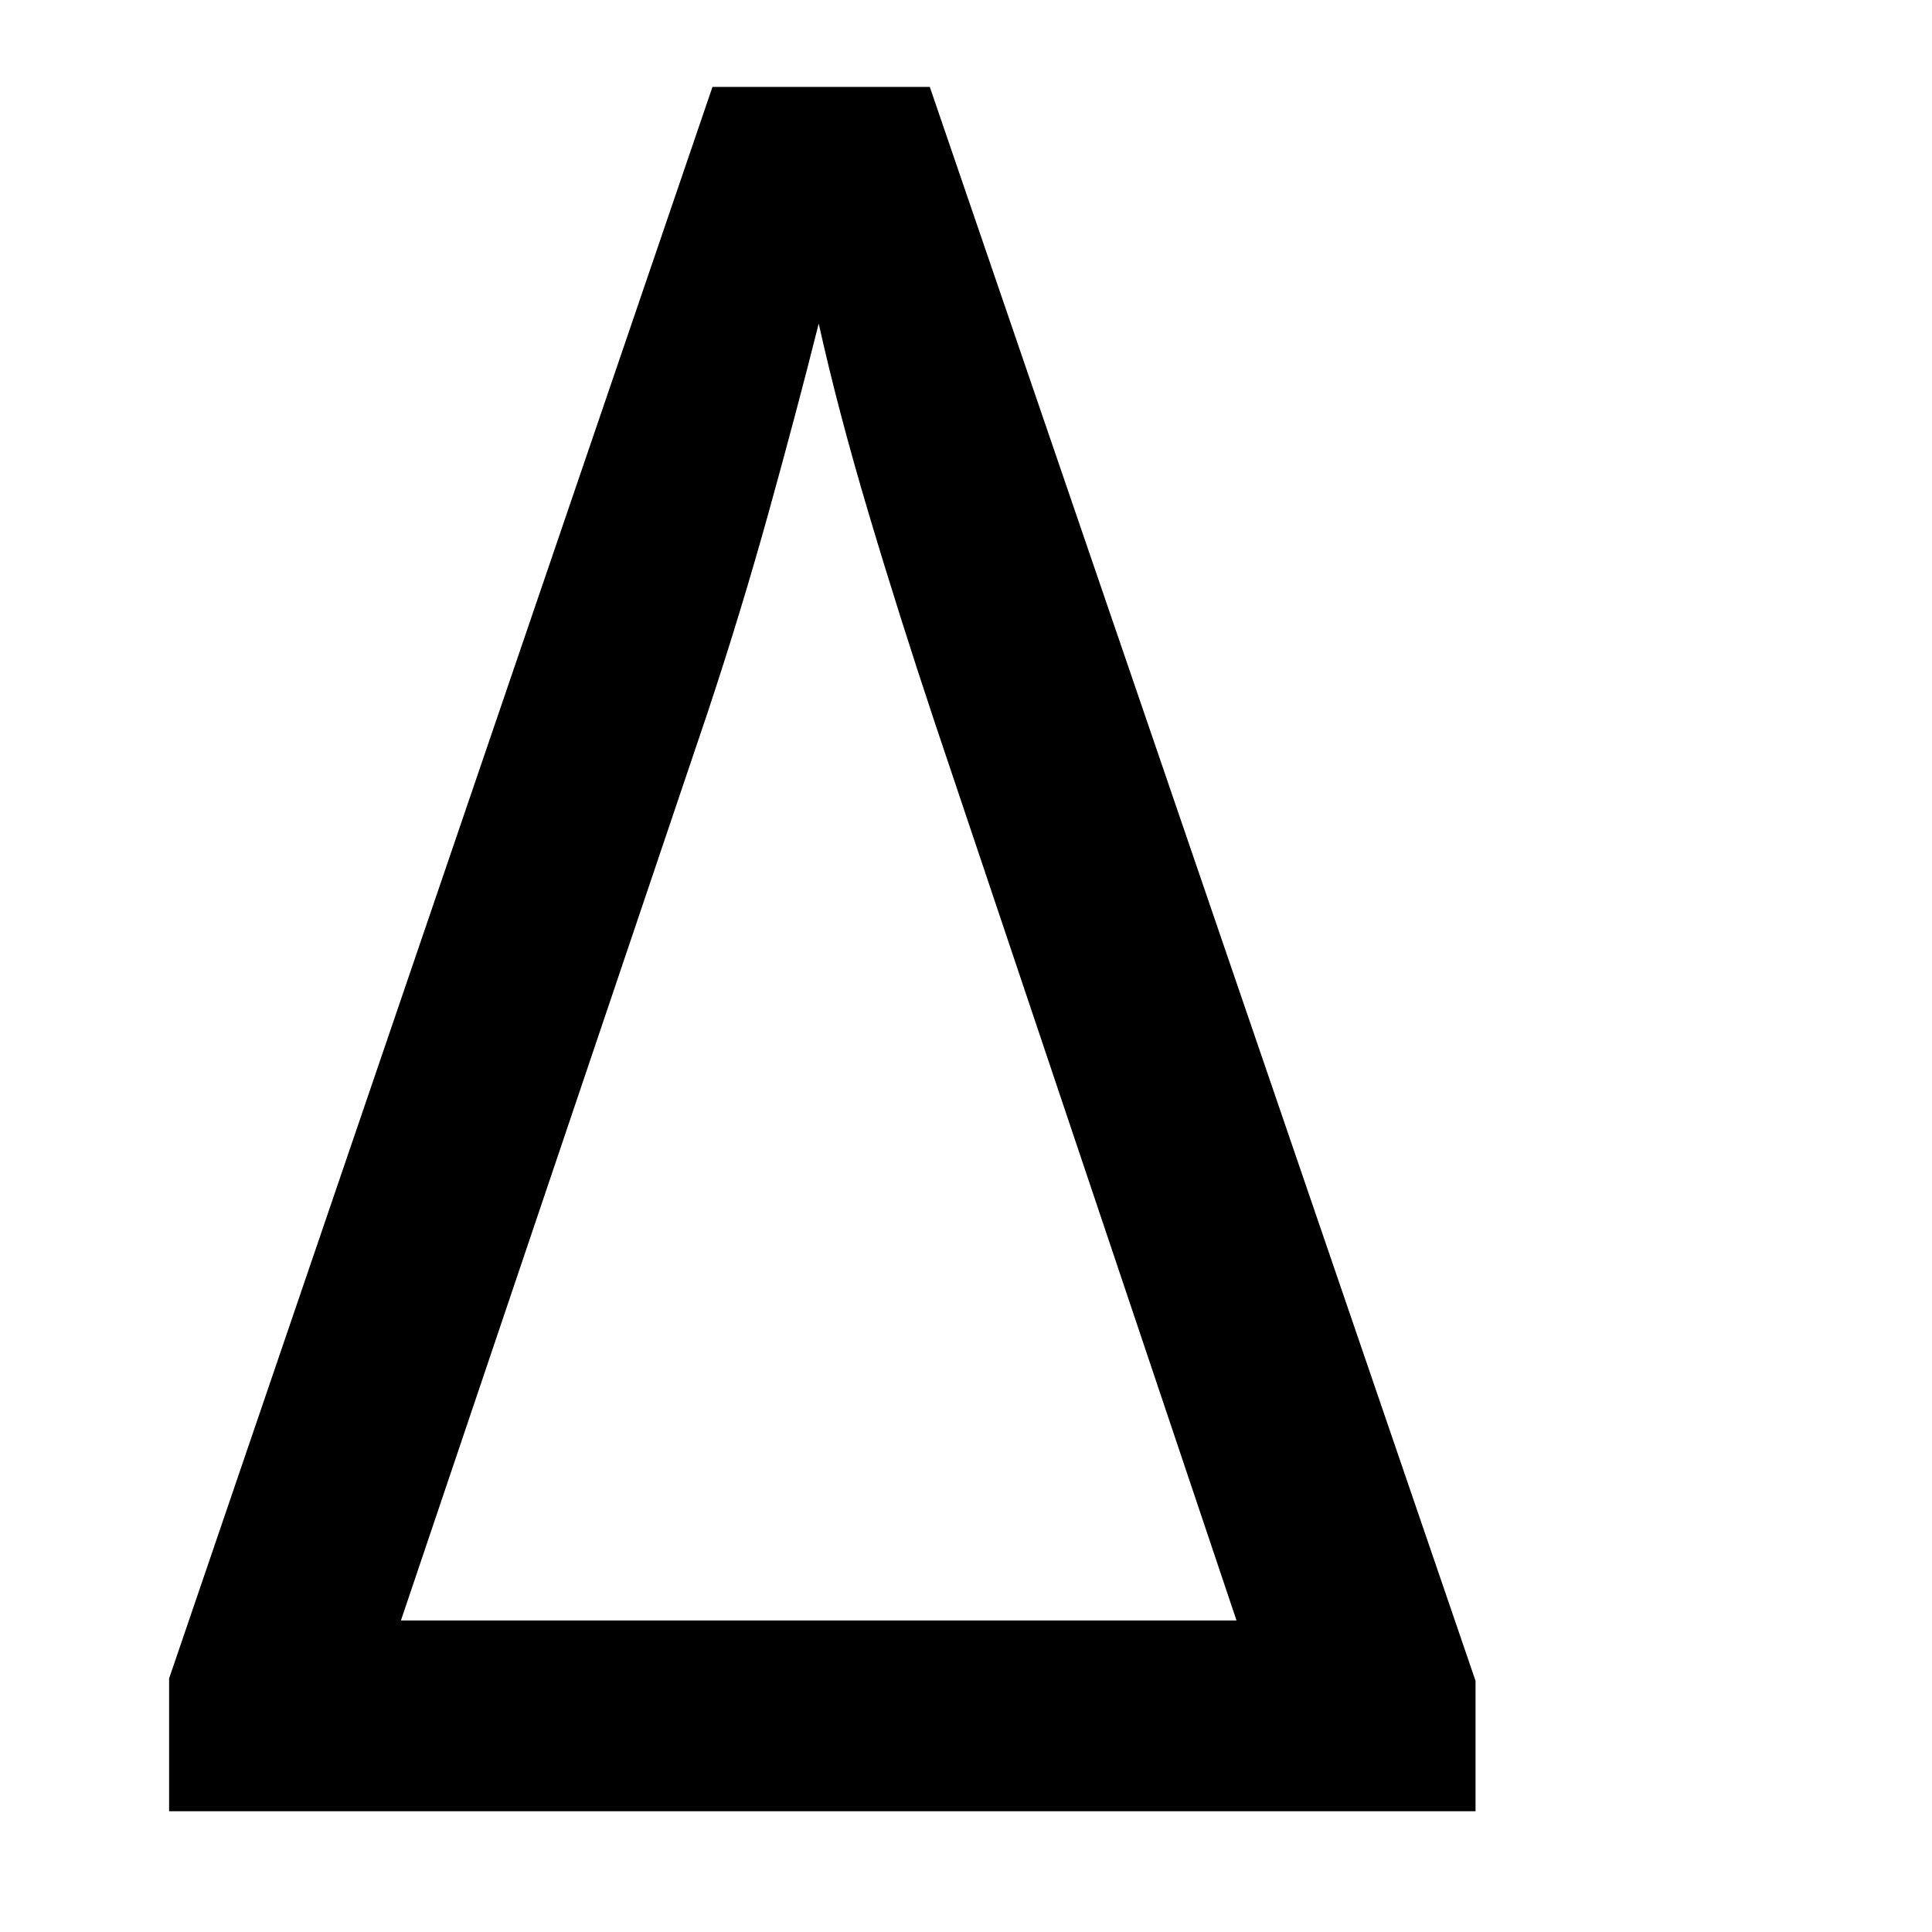
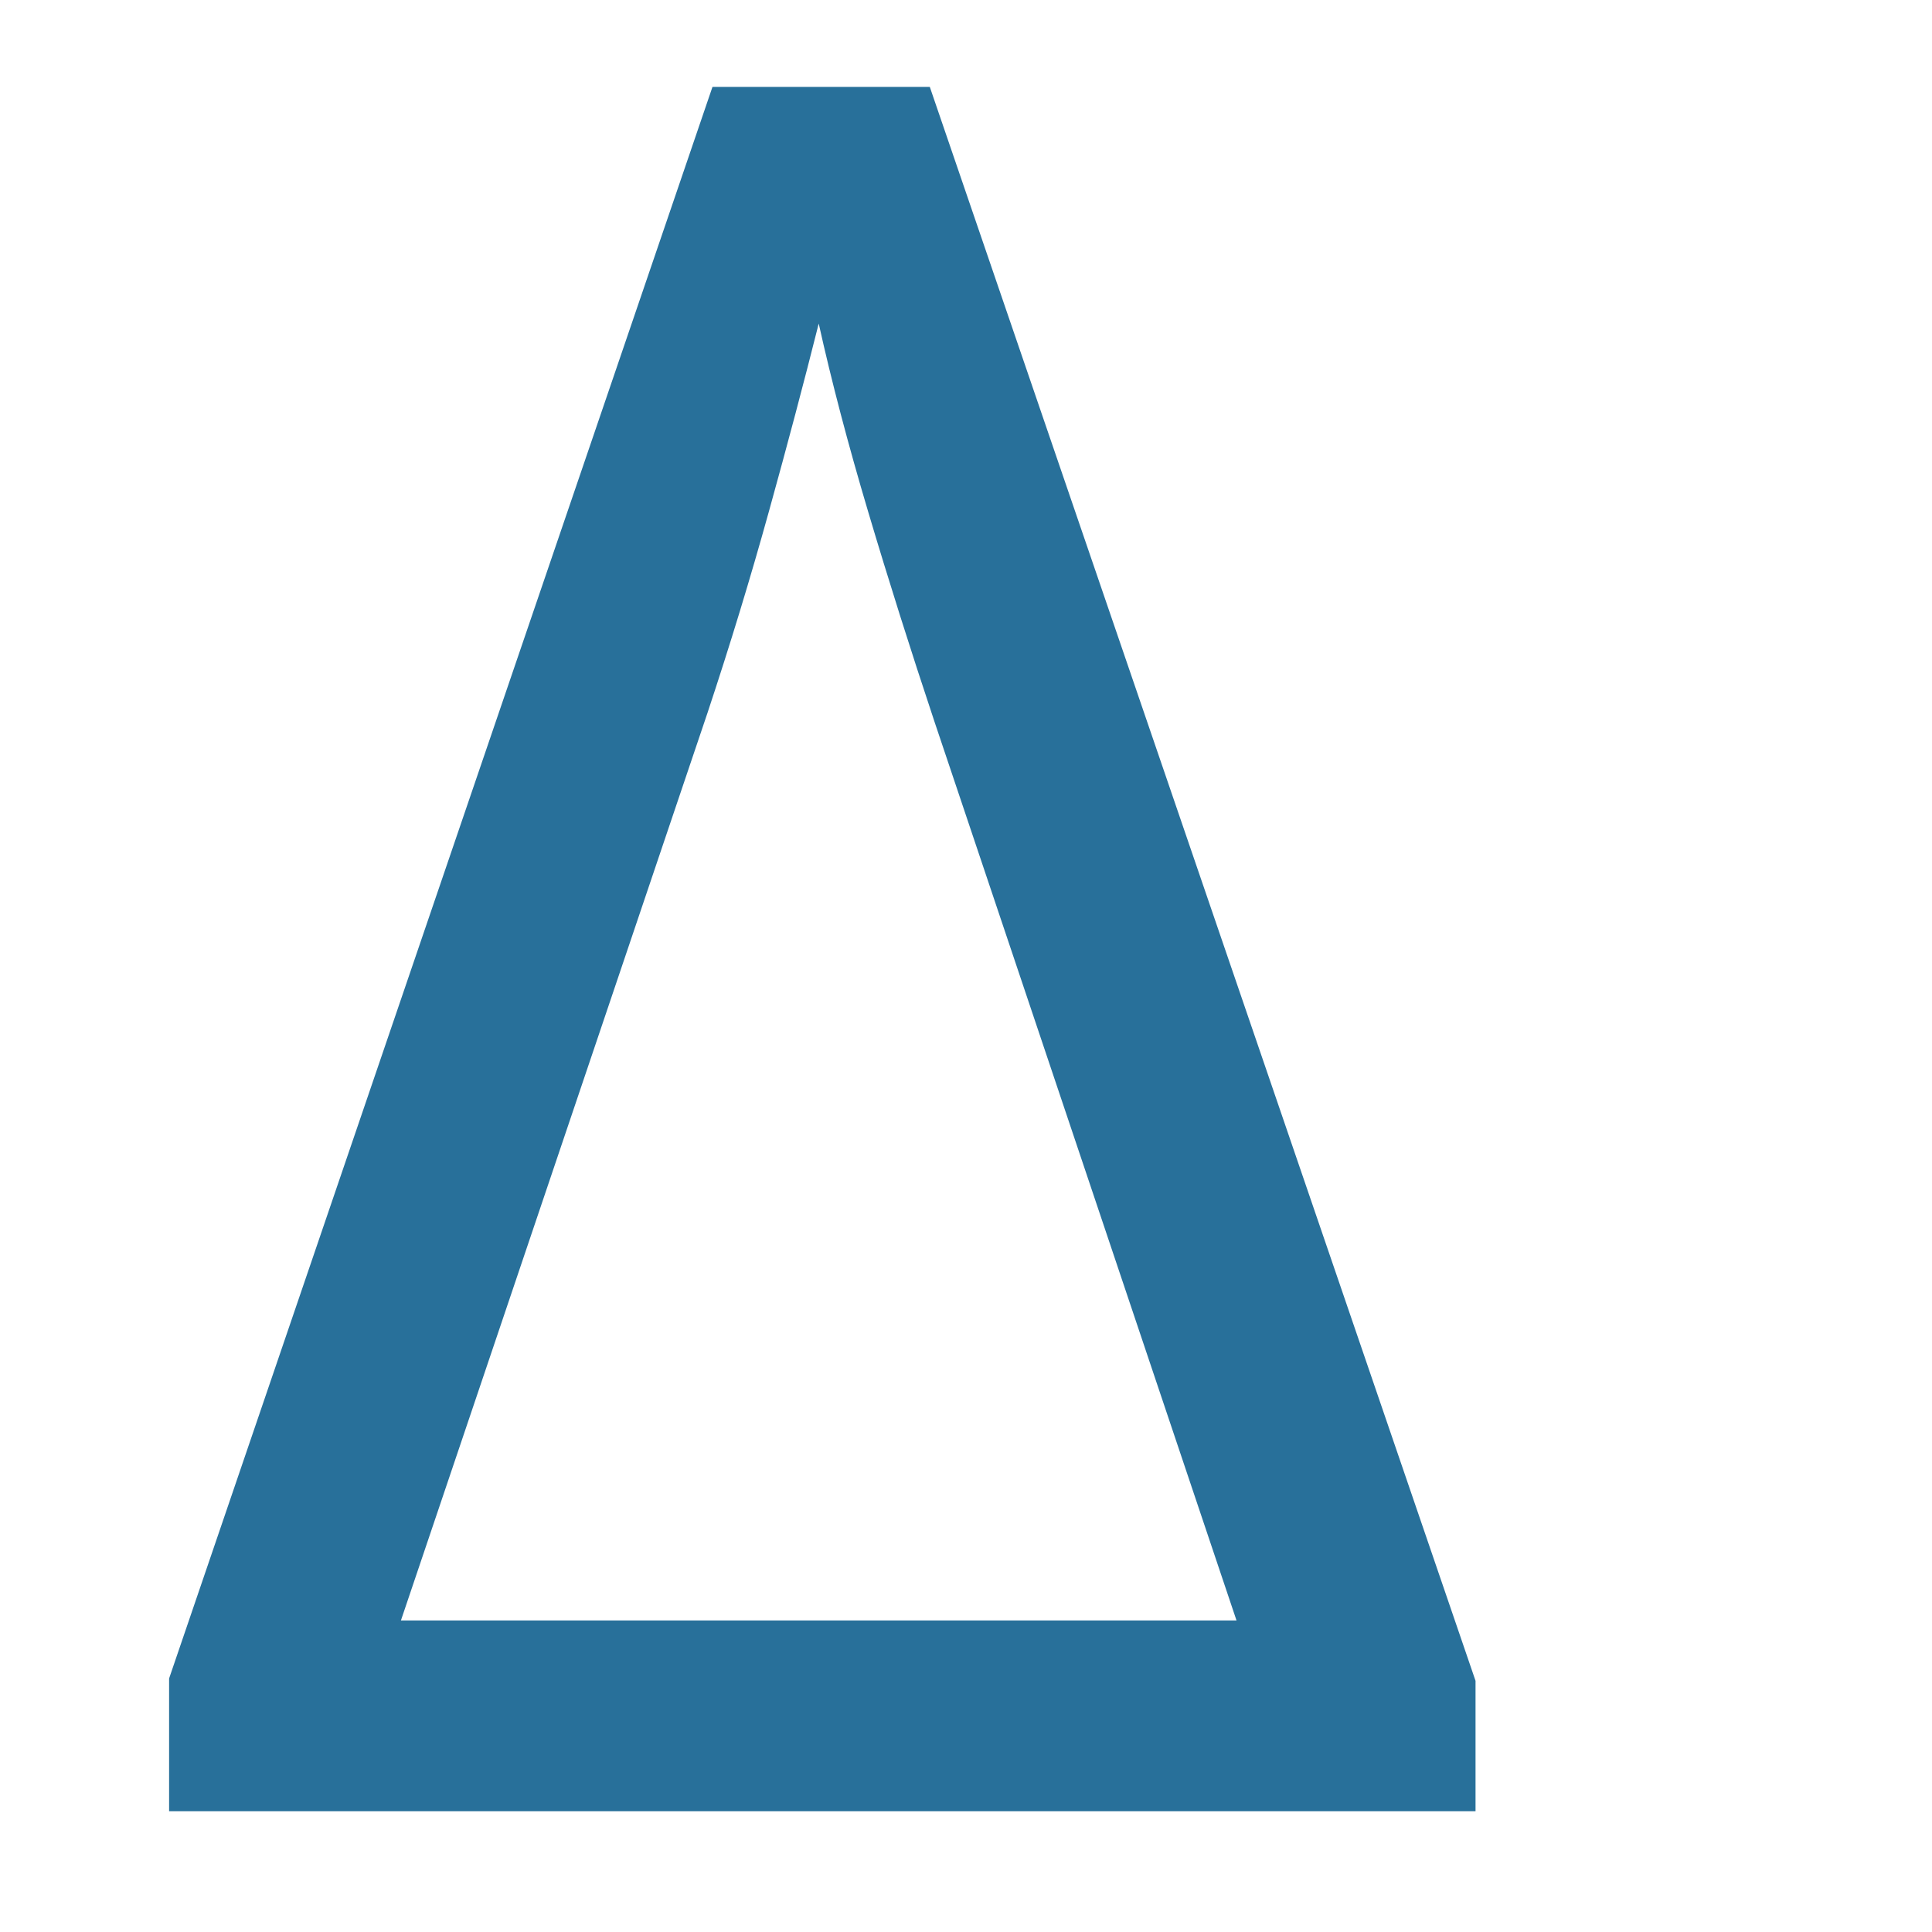
<svg xmlns="http://www.w3.org/2000/svg" version="1.0" width="256" height="256">
-   <text x="16" y="240" style="font-family:Adobe Garamond Pro" font-size="320" fill="#000000">Δ</text>
+   <text x="16" y="240" style="font-family:Adobe Garamond Pro" font-size="320" fill="#28709a">Δ</text>
</svg>
